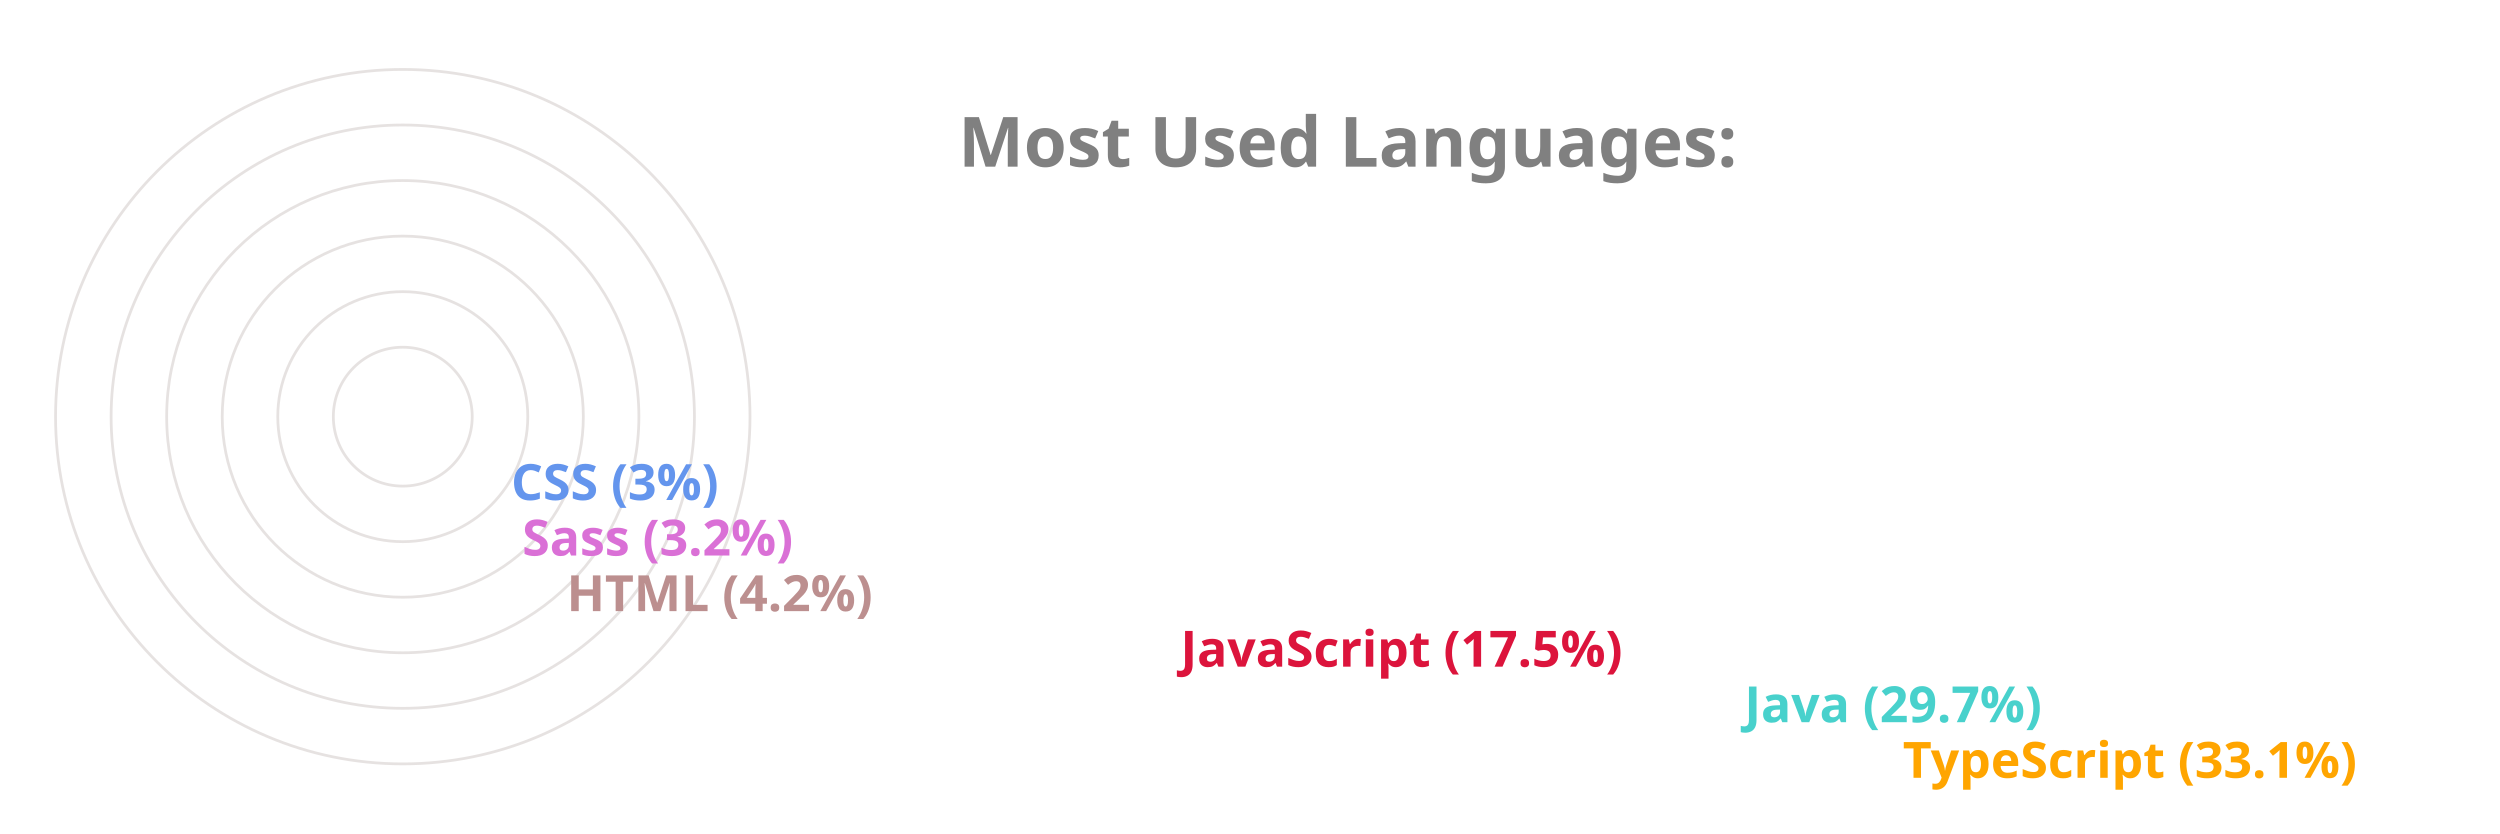
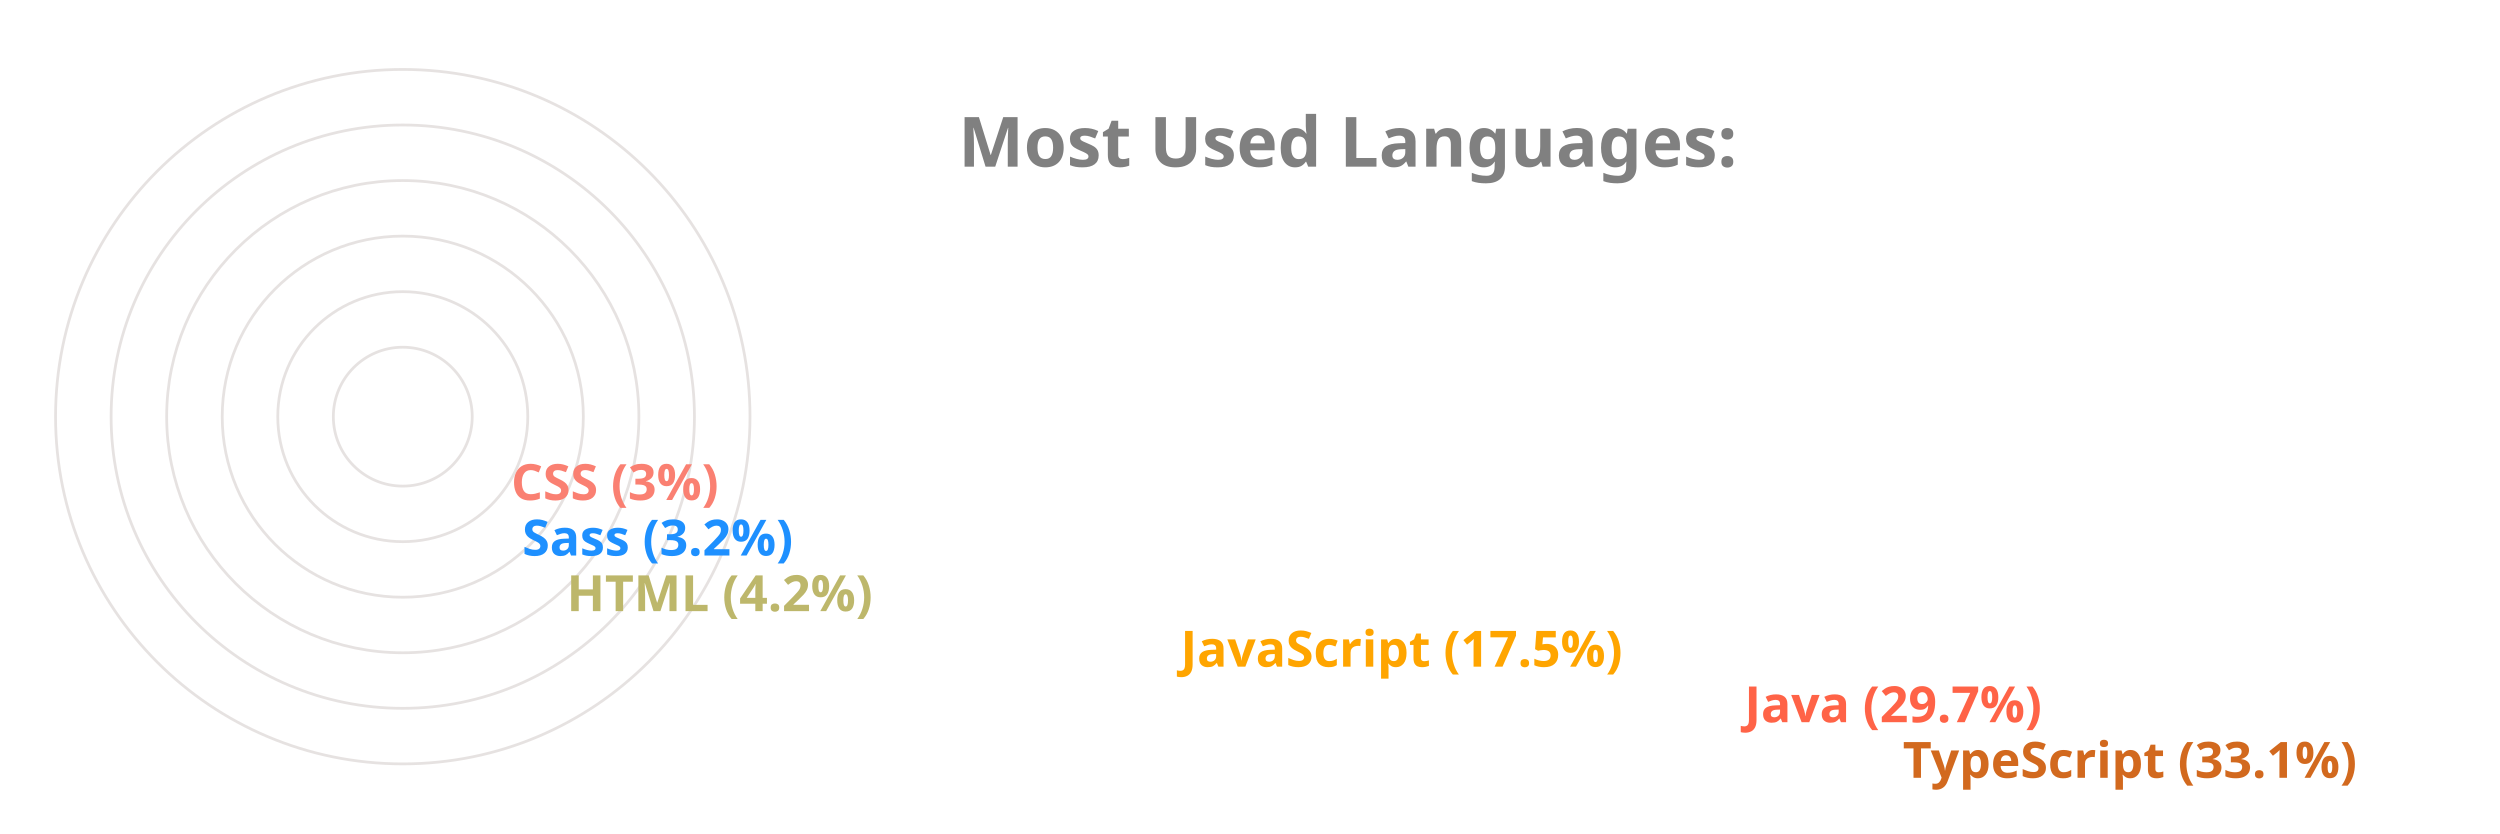
<svg xmlns="http://www.w3.org/2000/svg" viewBox="0 0 650 300" height="200px" width="600px">
  <style>
		.label {
			font: bold 25px sans-serif;
			color: #404040;
			-webkit-text-stroke: 1px white;
	  	}
		.name {
			font: bold 18px sans-serif;
			color: #404040;
	  	}

		.line {
			stroke-dasharray: 1000;
			stroke-dashoffset: 1000;
			animation: dash 3.5s ease-in-out forwards;	
			animation-iteration-count: infinite;
			animation-direction: alternate-reverse;
		}

		.path {
			stroke-dasharray: 1000;
			stroke-dashoffset: 1000;
			animation: dash 3.5s ease-in-out forwards;	
			animation-iteration-count: infinite;
			animation-direction: alternate-reverse;
		}
		  
		@keyframes dash {
			to {
				stroke-dashoffset: 0;
			}
		}

	</style>
  <g stroke="#E6E2E1" fill="none" stroke-width="1">
    <circle cx="20" cy="150" r="125" />
    <circle cx="20" cy="150" r="105" />
    <circle cx="20" cy="150" r="85" />
    <circle cx="20" cy="150" r="65" />
    <circle cx="20" cy="150" r="45" />
    <circle cx="20" cy="150" r="25" />
  </g>
  <g fill="none" stroke-width="20" class="line">
-     <line x2="550" y2="275" x1="20" y1="275" stroke="Orange" />
-     <line x2="493" y2="255" x1="20" y1="255" stroke="MediumTurquoise" />
-     <line x2="290" y2="235" x1="20" y1="235" stroke="Crimson" />
-     <line x2="69" y2="215" x1="20" y1="215" stroke="RosyBrown" />
-     <line x2="53" y2="195" x1="20" y1="195" stroke="Orchid" />
-     <line x2="49" y2="175" x1="20" y1="175" stroke="CornflowerBlue" />
+     <line x2="550" y2="275" x1="20" y1="275" stroke="Chocolate" />
+     <line x2="493" y2="255" x1="20" y1="255" stroke="Tomato" />
+     <line x2="290" y2="235" x1="20" y1="235" stroke="Orange" />
+     <line x2="69" y2="215" x1="20" y1="215" stroke="DarkKhaki" />
+     <line x2="53" y2="195" x1="20" y1="195" stroke="DodgerBlue" />
+     <line x2="49" y2="175" x1="20" y1="175" stroke="Salmon" />
  </g>
  <g fill="none" stroke-width="20" stroke-linecap="round" class="path">
-     <path d="M 20 275 A 125 125 45 0 1 -84 81" stroke="Orange" />
-     <path d="M 20 255 A 105 105 45 0 1 -70 97" stroke="MediumTurquoise" />
-     <path d="M 20 235 A 85 85 45 0 1 -60 123" stroke="Crimson" />
-     <path d="M 20 215 A 65 65 45 0 1 -44 145" stroke="RosyBrown" />
-     <path d="M 20 195 A 45 45 45 0 1 -24 147" stroke="Orchid" />
-     <path d="M 20 175 A 25 25 45 0 1 -4 148" stroke="CornflowerBlue" />
+     <path d="M 20 275 A 125 125 45 0 1 -84 81" stroke="Chocolate" />
+     <path d="M 20 255 A 105 105 45 0 1 -70 97" stroke="Tomato" />
+     <path d="M 20 235 A 85 85 45 0 1 -60 123" stroke="Orange" />
+     <path d="M 20 215 A 65 65 45 0 1 -44 145" stroke="DarkKhaki" />
+     <path d="M 20 195 A 45 45 45 0 1 -24 147" stroke="DodgerBlue" />
+     <path d="M 20 175 A 25 25 45 0 1 -4 148" stroke="Salmon" />
  </g>
  <g class="name">
-     <text x="560" y="280" fill="Orange">TypeScript (33.1%)</text>
-     <text x="503" y="260" fill="MediumTurquoise">Java (29.7%)</text>
-     <text x="300" y="240" fill="Crimson">JavaScript (17.5%)</text>
-     <text x="79" y="220" fill="RosyBrown">HTML (4.2%)</text>
-     <text x="63" y="200" fill="Orchid">Sass (3.2%)</text>
-     <text x="59" y="180" fill="CornflowerBlue">CSS (3%)</text>
+     <text x="560" y="280" fill="Chocolate">TypeScript (33.1%)</text>
+     <text x="503" y="260" fill="Tomato">Java (29.7%)</text>
+     <text x="300" y="240" fill="Orange">JavaScript (17.5%)</text>
+     <text x="79" y="220" fill="DarkKhaki">HTML (4.2%)</text>
+     <text x="63" y="200" fill="DodgerBlue">Sass (3.2%)</text>
+     <text x="59" y="180" fill="Salmon">CSS (3%)</text>
  </g>
  <g class="label">
    <text x="220" y="60" fill="grey">Most Used Languages:</text>
  </g>
</svg>
